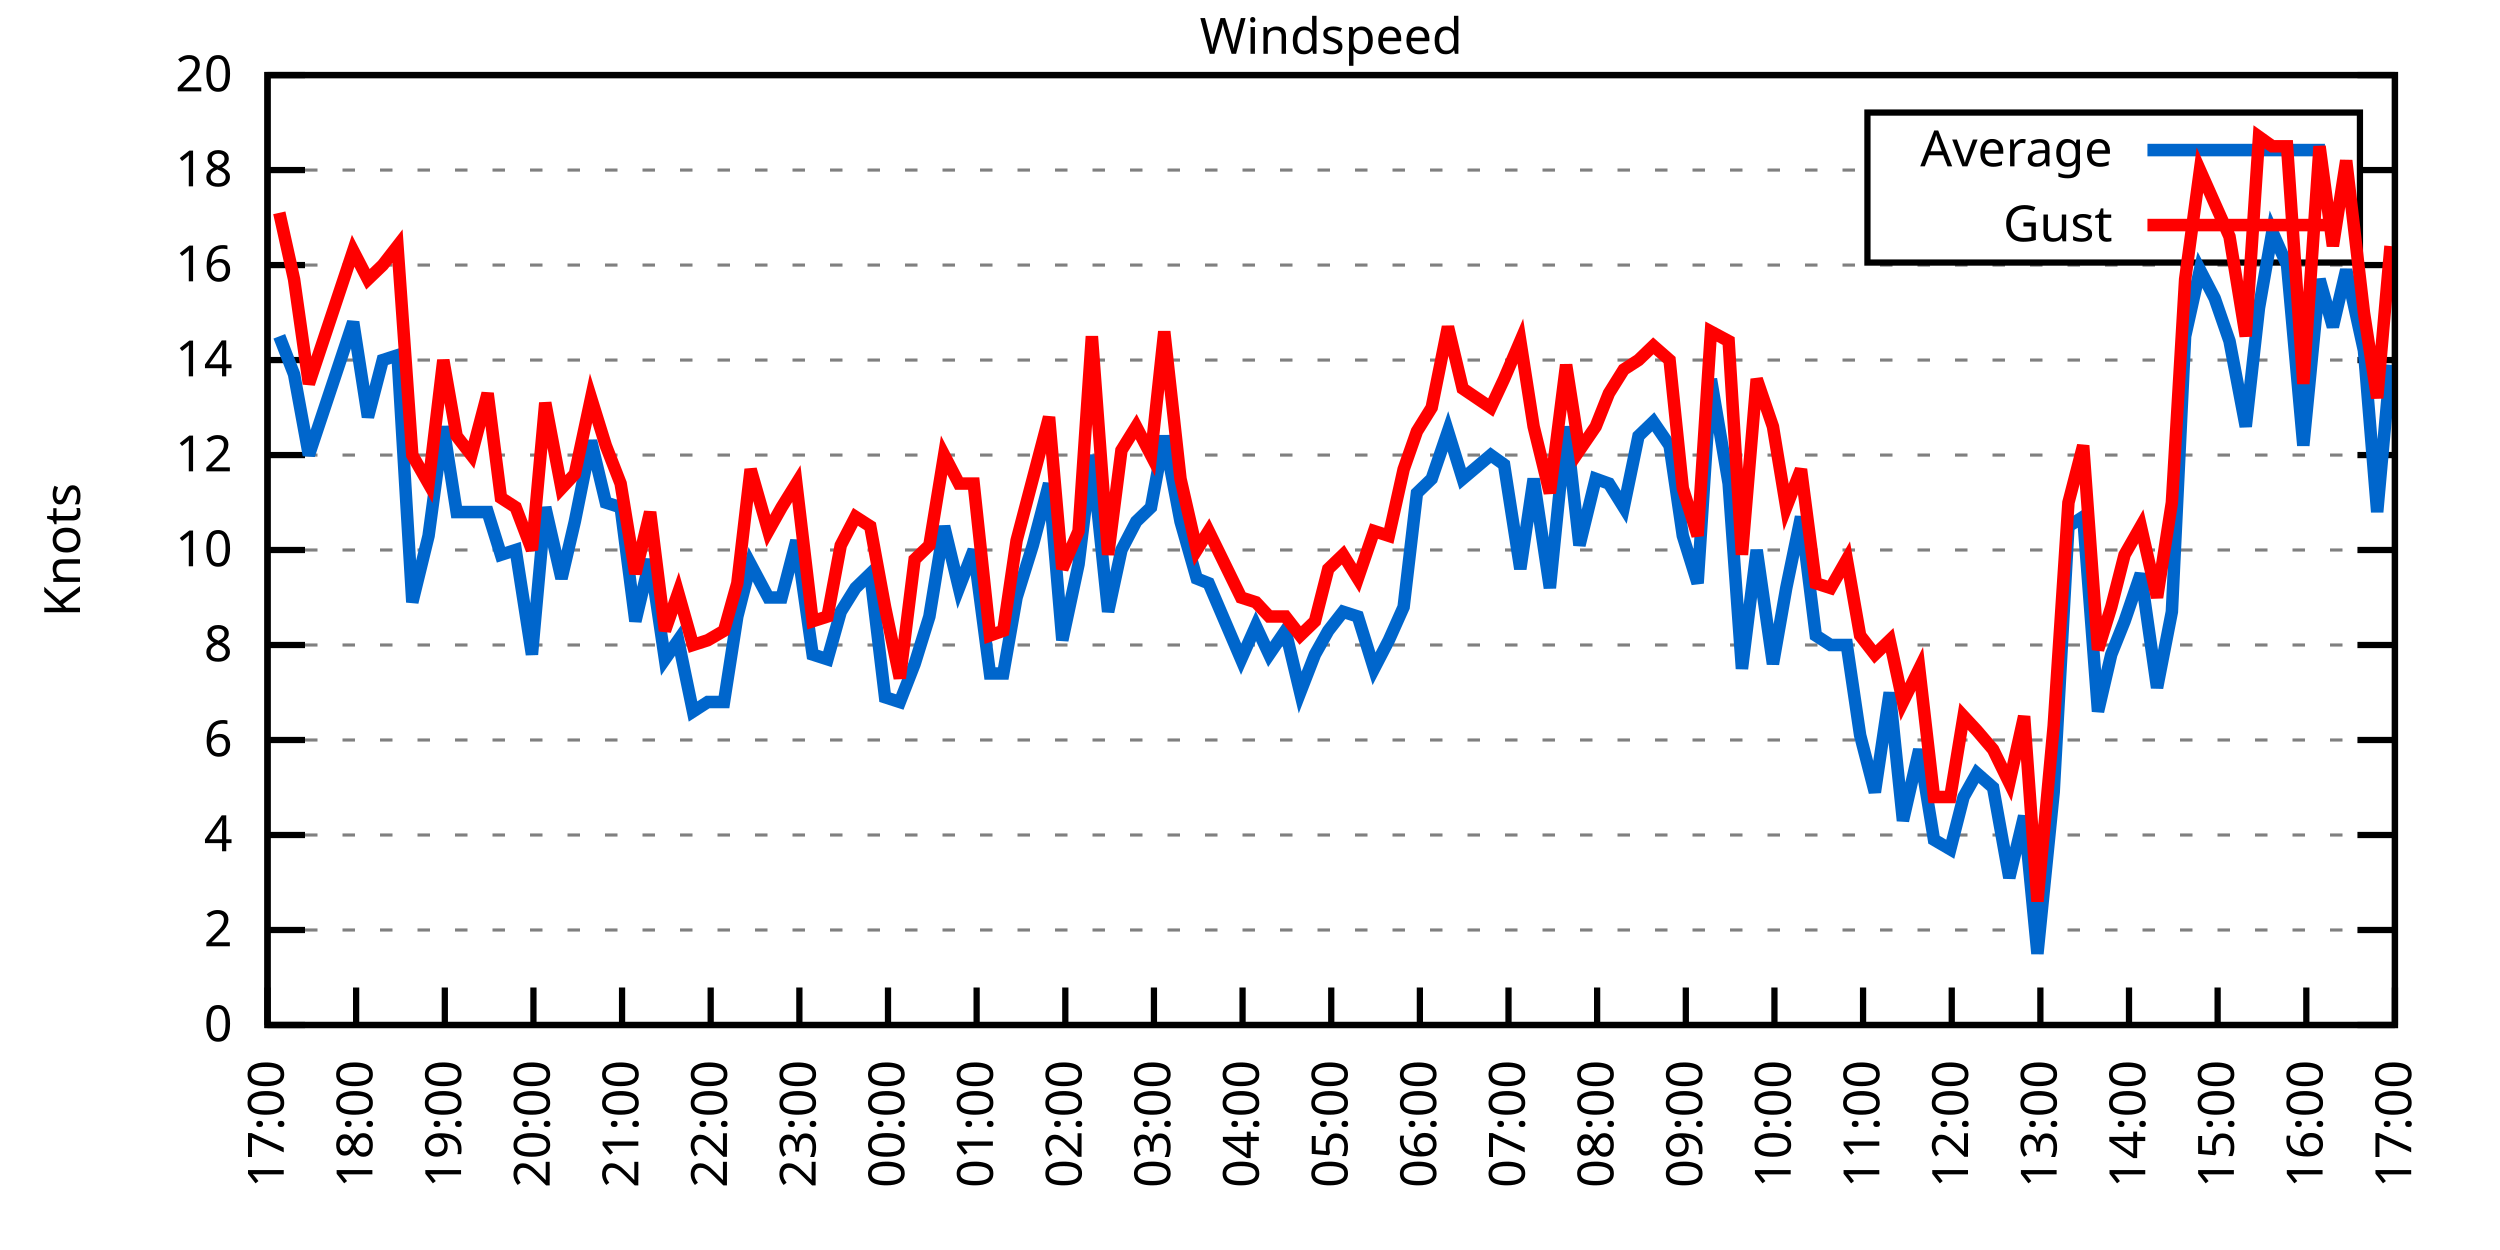
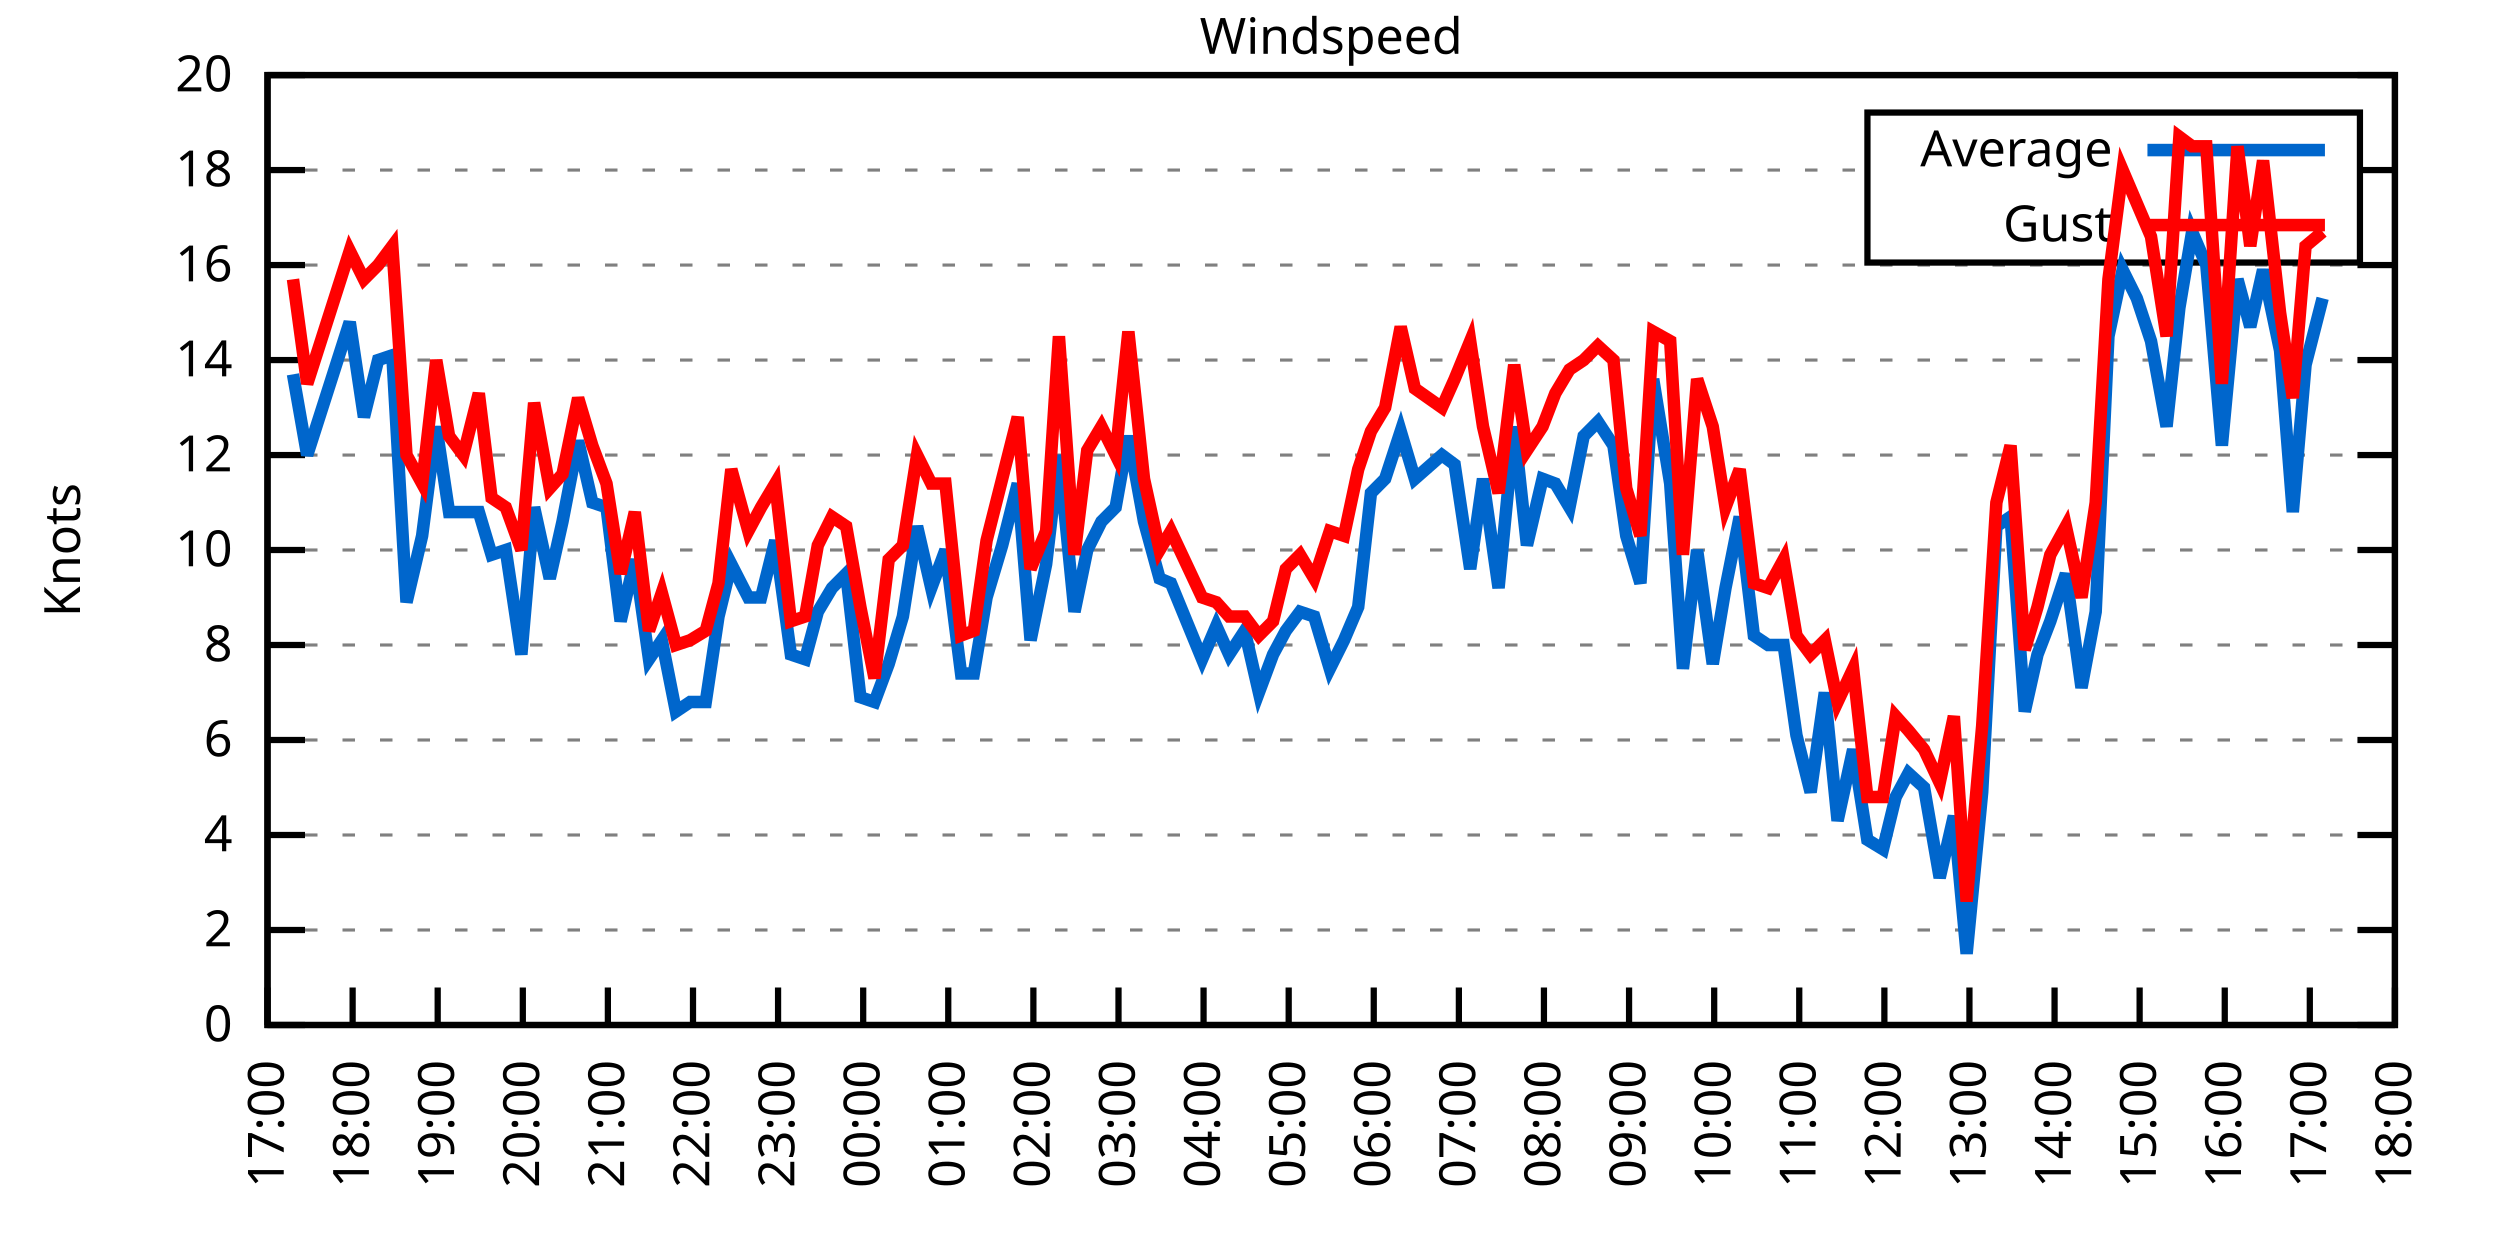
<svg xmlns="http://www.w3.org/2000/svg" xmlns:xlink="http://www.w3.org/1999/xlink" width="400" height="200" viewBox="0 0 400 200">
  <g id="gnuplot_canvas">
    <rect x="0" y="0" width="400" height="200" fill="none" />
    <defs>
      <circle id="gpDot" r="0.5" stroke-width="0.5" stroke="currentColor" />
      <path id="gpPt0" stroke-width="0.333" stroke="currentColor" d="M-1,0 h2 M0,-1 v2" />
      <path id="gpPt1" stroke-width="0.333" stroke="currentColor" d="M-1,-1 L1,1 M1,-1 L-1,1" />
      <path id="gpPt2" stroke-width="0.333" stroke="currentColor" d="M-1,0 L1,0 M0,-1 L0,1 M-1,-1 L1,1 M-1,1 L1,-1" />
      <rect id="gpPt3" stroke-width="0.333" stroke="currentColor" x="-1" y="-1" width="2" height="2" />
      <rect id="gpPt4" stroke-width="0.333" stroke="currentColor" fill="currentColor" x="-1" y="-1" width="2" height="2" />
      <circle id="gpPt5" stroke-width="0.333" stroke="currentColor" cx="0" cy="0" r="1" />
      <use xlink:href="#gpPt5" id="gpPt6" fill="currentColor" stroke="none" />
      <path id="gpPt7" stroke-width="0.333" stroke="currentColor" d="M0,-1.33 L-1.33,0.67 L1.33,0.67 z" />
      <use xlink:href="#gpPt7" id="gpPt8" fill="currentColor" stroke="none" />
      <use xlink:href="#gpPt7" id="gpPt9" stroke="currentColor" transform="rotate(180)" />
      <use xlink:href="#gpPt9" id="gpPt10" fill="currentColor" stroke="none" />
      <use xlink:href="#gpPt3" id="gpPt11" stroke="currentColor" transform="rotate(45)" />
      <use xlink:href="#gpPt11" id="gpPt12" fill="currentColor" stroke="none" />
      <path id="gpPt13" stroke-width="0.333" stroke="currentColor" d="M0,1.330 L1.265,0.411 L0.782,-1.067 L-0.782,-1.076 L-1.265,0.411 z" />
      <use xlink:href="#gpPt13" id="gpPt14" fill="currentColor" stroke="none" />
      <filter id="textbox" filterUnits="objectBoundingBox" x="0" y="0" height="1" width="1">
        <feFlood flood-color="white" flood-opacity="1" result="bgnd" />
        <feComposite in="SourceGraphic" in2="bgnd" operator="atop" />
      </filter>
      <filter id="greybox" filterUnits="objectBoundingBox" x="0" y="0" height="1" width="1">
        <feFlood flood-color="lightgrey" flood-opacity="1" result="grey" />
        <feComposite in="SourceGraphic" in2="grey" operator="atop" />
      </filter>
    </defs>
    <g fill="none" color="white" stroke="currentColor" stroke-width="1.00" stroke-linecap="butt" stroke-linejoin="miter">
</g>
    <g fill="none" color="black" stroke="currentColor" stroke-width="1.00" stroke-linecap="butt" stroke-linejoin="miter">
      <g stroke="none" shape-rendering="crispEdges">
        <polygon fill="rgb(255, 255, 255)" points="42.80,164.00 383.18,164.00 383.18,12.02 42.80,12.02 " />
      </g>
    </g>
    <g fill="none" color="black" stroke="currentColor" stroke-width="1.00" stroke-linecap="butt" stroke-linejoin="miter">
</g>
    <g fill="none" color="black" stroke="black" stroke-width="0.50" stroke-linecap="butt" stroke-linejoin="miter">
</g>
    <g fill="none" color="gray" stroke="currentColor" stroke-width="0.50" stroke-linecap="butt" stroke-linejoin="miter">
      <path stroke="gray" stroke-dasharray="2,4" class="gridline" d="M42.80,164.00 L383.19,164.00  " />
    </g>
    <g fill="none" color="gray" stroke="gray" stroke-width="1.00" stroke-linecap="butt" stroke-linejoin="miter">
</g>
    <g fill="none" color="black" stroke="currentColor" stroke-width="1.00" stroke-linecap="butt" stroke-linejoin="miter">
      <path stroke="black" d="M42.80,164.00 L48.80,164.00 M383.19,164.00 L377.19,164.00  " />
      <g transform="translate(37.20,166.60)" stroke="none" fill="black" font-family="Sans" font-size="8.00" text-anchor="end">
        <text>
          <tspan font-family="Sans"> 0</tspan>
        </text>
      </g>
    </g>
    <g fill="none" color="black" stroke="currentColor" stroke-width="1.00" stroke-linecap="butt" stroke-linejoin="miter">
</g>
    <g fill="none" color="black" stroke="black" stroke-width="0.50" stroke-linecap="butt" stroke-linejoin="miter">
</g>
    <g fill="none" color="gray" stroke="currentColor" stroke-width="0.50" stroke-linecap="butt" stroke-linejoin="miter">
      <path stroke="gray" stroke-dasharray="2,4" class="gridline" d="M42.80,148.80 L383.19,148.80  " />
    </g>
    <g fill="none" color="gray" stroke="gray" stroke-width="1.00" stroke-linecap="butt" stroke-linejoin="miter">
</g>
    <g fill="none" color="black" stroke="currentColor" stroke-width="1.00" stroke-linecap="butt" stroke-linejoin="miter">
      <path stroke="black" d="M42.80,148.80 L48.80,148.80 M383.19,148.80 L377.19,148.80  " />
      <g transform="translate(37.20,151.40)" stroke="none" fill="black" font-family="Sans" font-size="8.00" text-anchor="end">
        <text>
          <tspan font-family="Sans"> 2</tspan>
        </text>
      </g>
    </g>
    <g fill="none" color="black" stroke="currentColor" stroke-width="1.00" stroke-linecap="butt" stroke-linejoin="miter">
</g>
    <g fill="none" color="black" stroke="black" stroke-width="0.50" stroke-linecap="butt" stroke-linejoin="miter">
</g>
    <g fill="none" color="gray" stroke="currentColor" stroke-width="0.50" stroke-linecap="butt" stroke-linejoin="miter">
      <path stroke="gray" stroke-dasharray="2,4" class="gridline" d="M42.80,133.60 L383.19,133.60  " />
    </g>
    <g fill="none" color="gray" stroke="gray" stroke-width="1.00" stroke-linecap="butt" stroke-linejoin="miter">
</g>
    <g fill="none" color="black" stroke="currentColor" stroke-width="1.00" stroke-linecap="butt" stroke-linejoin="miter">
      <path stroke="black" d="M42.80,133.60 L48.80,133.60 M383.19,133.60 L377.19,133.60  " />
      <g transform="translate(37.20,136.20)" stroke="none" fill="black" font-family="Sans" font-size="8.00" text-anchor="end">
        <text>
          <tspan font-family="Sans"> 4</tspan>
        </text>
      </g>
    </g>
    <g fill="none" color="black" stroke="currentColor" stroke-width="1.00" stroke-linecap="butt" stroke-linejoin="miter">
</g>
    <g fill="none" color="black" stroke="black" stroke-width="0.50" stroke-linecap="butt" stroke-linejoin="miter">
</g>
    <g fill="none" color="gray" stroke="currentColor" stroke-width="0.50" stroke-linecap="butt" stroke-linejoin="miter">
      <path stroke="gray" stroke-dasharray="2,4" class="gridline" d="M42.80,118.40 L383.19,118.40  " />
    </g>
    <g fill="none" color="gray" stroke="gray" stroke-width="1.00" stroke-linecap="butt" stroke-linejoin="miter">
</g>
    <g fill="none" color="black" stroke="currentColor" stroke-width="1.00" stroke-linecap="butt" stroke-linejoin="miter">
      <path stroke="black" d="M42.80,118.40 L48.80,118.40 M383.19,118.40 L377.19,118.40  " />
      <g transform="translate(37.20,121.00)" stroke="none" fill="black" font-family="Sans" font-size="8.00" text-anchor="end">
        <text>
          <tspan font-family="Sans"> 6</tspan>
        </text>
      </g>
    </g>
    <g fill="none" color="black" stroke="currentColor" stroke-width="1.00" stroke-linecap="butt" stroke-linejoin="miter">
</g>
    <g fill="none" color="black" stroke="black" stroke-width="0.50" stroke-linecap="butt" stroke-linejoin="miter">
</g>
    <g fill="none" color="gray" stroke="currentColor" stroke-width="0.50" stroke-linecap="butt" stroke-linejoin="miter">
      <path stroke="gray" stroke-dasharray="2,4" class="gridline" d="M42.80,103.20 L383.19,103.20  " />
    </g>
    <g fill="none" color="gray" stroke="gray" stroke-width="1.00" stroke-linecap="butt" stroke-linejoin="miter">
</g>
    <g fill="none" color="black" stroke="currentColor" stroke-width="1.00" stroke-linecap="butt" stroke-linejoin="miter">
      <path stroke="black" d="M42.80,103.20 L48.80,103.20 M383.19,103.20 L377.19,103.20  " />
      <g transform="translate(37.20,105.80)" stroke="none" fill="black" font-family="Sans" font-size="8.00" text-anchor="end">
        <text>
          <tspan font-family="Sans"> 8</tspan>
        </text>
      </g>
    </g>
    <g fill="none" color="black" stroke="currentColor" stroke-width="1.00" stroke-linecap="butt" stroke-linejoin="miter">
</g>
    <g fill="none" color="black" stroke="black" stroke-width="0.50" stroke-linecap="butt" stroke-linejoin="miter">
</g>
    <g fill="none" color="gray" stroke="currentColor" stroke-width="0.50" stroke-linecap="butt" stroke-linejoin="miter">
      <path stroke="gray" stroke-dasharray="2,4" class="gridline" d="M42.80,88.00 L383.19,88.00  " />
    </g>
    <g fill="none" color="gray" stroke="gray" stroke-width="1.00" stroke-linecap="butt" stroke-linejoin="miter">
</g>
    <g fill="none" color="black" stroke="currentColor" stroke-width="1.00" stroke-linecap="butt" stroke-linejoin="miter">
      <path stroke="black" d="M42.80,88.00 L48.80,88.00 M383.19,88.00 L377.19,88.00  " />
      <g transform="translate(37.20,90.60)" stroke="none" fill="black" font-family="Sans" font-size="8.00" text-anchor="end">
        <text>
          <tspan font-family="Sans"> 10</tspan>
        </text>
      </g>
    </g>
    <g fill="none" color="black" stroke="currentColor" stroke-width="1.00" stroke-linecap="butt" stroke-linejoin="miter">
</g>
    <g fill="none" color="black" stroke="black" stroke-width="0.50" stroke-linecap="butt" stroke-linejoin="miter">
</g>
    <g fill="none" color="gray" stroke="currentColor" stroke-width="0.50" stroke-linecap="butt" stroke-linejoin="miter">
      <path stroke="gray" stroke-dasharray="2,4" class="gridline" d="M42.80,72.81 L383.19,72.81  " />
    </g>
    <g fill="none" color="gray" stroke="gray" stroke-width="1.00" stroke-linecap="butt" stroke-linejoin="miter">
</g>
    <g fill="none" color="black" stroke="currentColor" stroke-width="1.00" stroke-linecap="butt" stroke-linejoin="miter">
      <path stroke="black" d="M42.80,72.81 L48.80,72.81 M383.19,72.81 L377.19,72.81  " />
      <g transform="translate(37.20,75.41)" stroke="none" fill="black" font-family="Sans" font-size="8.00" text-anchor="end">
        <text>
          <tspan font-family="Sans"> 12</tspan>
        </text>
      </g>
    </g>
    <g fill="none" color="black" stroke="currentColor" stroke-width="1.00" stroke-linecap="butt" stroke-linejoin="miter">
</g>
    <g fill="none" color="black" stroke="black" stroke-width="0.50" stroke-linecap="butt" stroke-linejoin="miter">
</g>
    <g fill="none" color="gray" stroke="currentColor" stroke-width="0.50" stroke-linecap="butt" stroke-linejoin="miter">
      <path stroke="gray" stroke-dasharray="2,4" class="gridline" d="M42.80,57.61 L383.19,57.61  " />
    </g>
    <g fill="none" color="gray" stroke="gray" stroke-width="1.00" stroke-linecap="butt" stroke-linejoin="miter">
</g>
    <g fill="none" color="black" stroke="currentColor" stroke-width="1.00" stroke-linecap="butt" stroke-linejoin="miter">
      <path stroke="black" d="M42.80,57.61 L48.80,57.61 M383.19,57.61 L377.19,57.61  " />
      <g transform="translate(37.20,60.21)" stroke="none" fill="black" font-family="Sans" font-size="8.00" text-anchor="end">
        <text>
          <tspan font-family="Sans"> 14</tspan>
        </text>
      </g>
    </g>
    <g fill="none" color="black" stroke="currentColor" stroke-width="1.00" stroke-linecap="butt" stroke-linejoin="miter">
</g>
    <g fill="none" color="black" stroke="black" stroke-width="0.50" stroke-linecap="butt" stroke-linejoin="miter">
</g>
    <g fill="none" color="gray" stroke="currentColor" stroke-width="0.50" stroke-linecap="butt" stroke-linejoin="miter">
      <path stroke="gray" stroke-dasharray="2,4" class="gridline" d="M42.80,42.41 L383.19,42.41  " />
    </g>
    <g fill="none" color="gray" stroke="gray" stroke-width="1.00" stroke-linecap="butt" stroke-linejoin="miter">
</g>
    <g fill="none" color="black" stroke="currentColor" stroke-width="1.00" stroke-linecap="butt" stroke-linejoin="miter">
      <path stroke="black" d="M42.80,42.41 L48.80,42.41 M383.19,42.41 L377.19,42.41  " />
      <g transform="translate(37.20,45.01)" stroke="none" fill="black" font-family="Sans" font-size="8.00" text-anchor="end">
        <text>
          <tspan font-family="Sans"> 16</tspan>
        </text>
      </g>
    </g>
    <g fill="none" color="black" stroke="currentColor" stroke-width="1.00" stroke-linecap="butt" stroke-linejoin="miter">
</g>
    <g fill="none" color="black" stroke="black" stroke-width="0.50" stroke-linecap="butt" stroke-linejoin="miter">
</g>
    <g fill="none" color="gray" stroke="currentColor" stroke-width="0.50" stroke-linecap="butt" stroke-linejoin="miter">
      <path stroke="gray" stroke-dasharray="2,4" class="gridline" d="M42.80,27.21 L298.79,27.21 M377.59,27.21 L383.19,27.21  " />
    </g>
    <g fill="none" color="gray" stroke="gray" stroke-width="1.00" stroke-linecap="butt" stroke-linejoin="miter">
</g>
    <g fill="none" color="black" stroke="currentColor" stroke-width="1.00" stroke-linecap="butt" stroke-linejoin="miter">
      <path stroke="black" d="M42.80,27.21 L48.80,27.21 M383.19,27.21 L377.19,27.21  " />
      <g transform="translate(37.20,29.81)" stroke="none" fill="black" font-family="Sans" font-size="8.00" text-anchor="end">
        <text>
          <tspan font-family="Sans"> 18</tspan>
        </text>
      </g>
    </g>
    <g fill="none" color="black" stroke="currentColor" stroke-width="1.00" stroke-linecap="butt" stroke-linejoin="miter">
</g>
    <g fill="none" color="black" stroke="black" stroke-width="0.50" stroke-linecap="butt" stroke-linejoin="miter">
</g>
    <g fill="none" color="gray" stroke="currentColor" stroke-width="0.50" stroke-linecap="butt" stroke-linejoin="miter">
      <path stroke="gray" stroke-dasharray="2,4" class="gridline" d="M42.80,12.01 L383.19,12.01  " />
    </g>
    <g fill="none" color="gray" stroke="gray" stroke-width="1.00" stroke-linecap="butt" stroke-linejoin="miter">
</g>
    <g fill="none" color="black" stroke="currentColor" stroke-width="1.00" stroke-linecap="butt" stroke-linejoin="miter">
      <path stroke="black" d="M42.80,12.01 L48.80,12.01 M383.19,12.01 L377.19,12.01  " />
      <g transform="translate(37.20,14.61)" stroke="none" fill="black" font-family="Sans" font-size="8.00" text-anchor="end">
        <text>
          <tspan font-family="Sans"> 20</tspan>
        </text>
      </g>
    </g>
    <g fill="none" color="black" stroke="currentColor" stroke-width="1.00" stroke-linecap="butt" stroke-linejoin="miter">
      <path stroke="black" d="M42.80,164.00 L42.80,158.00  " />
      <g transform="translate(45.40,169.60) rotate(270.00)" stroke="none" fill="black" font-family="Sans" font-size="8.00" text-anchor="end">
        <text>
          <tspan font-family="Sans">17:00</tspan>
        </text>
      </g>
    </g>
    <g fill="none" color="black" stroke="currentColor" stroke-width="1.00" stroke-linecap="butt" stroke-linejoin="miter">
-       <path stroke="black" d="M56.98,164.00 L56.98,158.00  " />
-       <g transform="translate(59.58,169.60) rotate(270.00)" stroke="none" fill="black" font-family="Sans" font-size="8.00" text-anchor="end">
+       <path stroke="black" d="M56.42,164.00 L56.42,158.00  " />
+       <g transform="translate(59.02,169.60) rotate(270.00)" stroke="none" fill="black" font-family="Sans" font-size="8.00" text-anchor="end">
        <text>
          <tspan font-family="Sans">18:00</tspan>
        </text>
      </g>
    </g>
    <g fill="none" color="black" stroke="currentColor" stroke-width="1.00" stroke-linecap="butt" stroke-linejoin="miter">
-       <path stroke="black" d="M71.17,164.00 L71.17,158.00  " />
-       <g transform="translate(73.77,169.60) rotate(270.00)" stroke="none" fill="black" font-family="Sans" font-size="8.00" text-anchor="end">
+       <path stroke="black" d="M70.03,164.00 L70.03,158.00  " />
+       <g transform="translate(72.63,169.60) rotate(270.00)" stroke="none" fill="black" font-family="Sans" font-size="8.00" text-anchor="end">
        <text>
          <tspan font-family="Sans">19:00</tspan>
        </text>
      </g>
    </g>
    <g fill="none" color="black" stroke="currentColor" stroke-width="1.00" stroke-linecap="butt" stroke-linejoin="miter">
-       <path stroke="black" d="M85.35,164.00 L85.35,158.00  " />
-       <g transform="translate(87.95,169.60) rotate(270.00)" stroke="none" fill="black" font-family="Sans" font-size="8.00" text-anchor="end">
+       <path stroke="black" d="M83.65,164.00 L83.65,158.00  " />
+       <g transform="translate(86.25,169.60) rotate(270.00)" stroke="none" fill="black" font-family="Sans" font-size="8.00" text-anchor="end">
        <text>
          <tspan font-family="Sans">20:00</tspan>
        </text>
      </g>
    </g>
    <g fill="none" color="black" stroke="currentColor" stroke-width="1.00" stroke-linecap="butt" stroke-linejoin="miter">
-       <path stroke="black" d="M99.53,164.00 L99.53,158.00  " />
-       <g transform="translate(102.13,169.60) rotate(270.00)" stroke="none" fill="black" font-family="Sans" font-size="8.00" text-anchor="end">
+       <path stroke="black" d="M97.26,164.00 L97.26,158.00  " />
+       <g transform="translate(99.86,169.60) rotate(270.00)" stroke="none" fill="black" font-family="Sans" font-size="8.00" text-anchor="end">
        <text>
          <tspan font-family="Sans">21:00</tspan>
        </text>
      </g>
    </g>
    <g fill="none" color="black" stroke="currentColor" stroke-width="1.00" stroke-linecap="butt" stroke-linejoin="miter">
-       <path stroke="black" d="M113.71,164.00 L113.71,158.00  " />
-       <g transform="translate(116.31,169.60) rotate(270.00)" stroke="none" fill="black" font-family="Sans" font-size="8.00" text-anchor="end">
+       <path stroke="black" d="M110.88,164.00 L110.88,158.00  " />
+       <g transform="translate(113.48,169.60) rotate(270.00)" stroke="none" fill="black" font-family="Sans" font-size="8.00" text-anchor="end">
        <text>
          <tspan font-family="Sans">22:00</tspan>
        </text>
      </g>
    </g>
    <g fill="none" color="black" stroke="currentColor" stroke-width="1.00" stroke-linecap="butt" stroke-linejoin="miter">
-       <path stroke="black" d="M127.90,164.00 L127.90,158.00  " />
-       <g transform="translate(130.50,169.60) rotate(270.00)" stroke="none" fill="black" font-family="Sans" font-size="8.00" text-anchor="end">
+       <path stroke="black" d="M124.49,164.00 L124.49,158.00  " />
+       <g transform="translate(127.09,169.60) rotate(270.00)" stroke="none" fill="black" font-family="Sans" font-size="8.00" text-anchor="end">
        <text>
          <tspan font-family="Sans">23:00</tspan>
        </text>
      </g>
    </g>
    <g fill="none" color="black" stroke="currentColor" stroke-width="1.00" stroke-linecap="butt" stroke-linejoin="miter">
-       <path stroke="black" d="M142.08,164.00 L142.08,158.00  " />
-       <g transform="translate(144.68,169.60) rotate(270.00)" stroke="none" fill="black" font-family="Sans" font-size="8.00" text-anchor="end">
+       <path stroke="black" d="M138.11,164.00 L138.11,158.00  " />
+       <g transform="translate(140.71,169.60) rotate(270.00)" stroke="none" fill="black" font-family="Sans" font-size="8.00" text-anchor="end">
        <text>
          <tspan font-family="Sans">00:00</tspan>
        </text>
      </g>
    </g>
    <g fill="none" color="black" stroke="currentColor" stroke-width="1.00" stroke-linecap="butt" stroke-linejoin="miter">
-       <path stroke="black" d="M156.26,164.00 L156.26,158.00  " />
-       <g transform="translate(158.86,169.60) rotate(270.00)" stroke="none" fill="black" font-family="Sans" font-size="8.00" text-anchor="end">
+       <path stroke="black" d="M151.72,164.00 L151.72,158.00  " />
+       <g transform="translate(154.32,169.60) rotate(270.00)" stroke="none" fill="black" font-family="Sans" font-size="8.00" text-anchor="end">
        <text>
          <tspan font-family="Sans">01:00</tspan>
        </text>
      </g>
    </g>
    <g fill="none" color="black" stroke="currentColor" stroke-width="1.00" stroke-linecap="butt" stroke-linejoin="miter">
-       <path stroke="black" d="M170.45,164.00 L170.45,158.00  " />
-       <g transform="translate(173.05,169.60) rotate(270.00)" stroke="none" fill="black" font-family="Sans" font-size="8.00" text-anchor="end">
+       <path stroke="black" d="M165.34,164.00 L165.34,158.00  " />
+       <g transform="translate(167.94,169.60) rotate(270.00)" stroke="none" fill="black" font-family="Sans" font-size="8.00" text-anchor="end">
        <text>
          <tspan font-family="Sans">02:00</tspan>
        </text>
      </g>
    </g>
    <g fill="none" color="black" stroke="currentColor" stroke-width="1.00" stroke-linecap="butt" stroke-linejoin="miter">
-       <path stroke="black" d="M184.63,164.00 L184.63,158.00  " />
-       <g transform="translate(187.23,169.60) rotate(270.00)" stroke="none" fill="black" font-family="Sans" font-size="8.00" text-anchor="end">
+       <path stroke="black" d="M178.96,164.00 L178.96,158.00  " />
+       <g transform="translate(181.56,169.60) rotate(270.00)" stroke="none" fill="black" font-family="Sans" font-size="8.00" text-anchor="end">
        <text>
          <tspan font-family="Sans">03:00</tspan>
        </text>
      </g>
    </g>
    <g fill="none" color="black" stroke="currentColor" stroke-width="1.00" stroke-linecap="butt" stroke-linejoin="miter">
-       <path stroke="black" d="M198.81,164.00 L198.81,158.00  " />
-       <g transform="translate(201.41,169.60) rotate(270.00)" stroke="none" fill="black" font-family="Sans" font-size="8.00" text-anchor="end">
+       <path stroke="black" d="M192.57,164.00 L192.57,158.00  " />
+       <g transform="translate(195.17,169.60) rotate(270.00)" stroke="none" fill="black" font-family="Sans" font-size="8.00" text-anchor="end">
        <text>
          <tspan font-family="Sans">04:00</tspan>
        </text>
      </g>
    </g>
    <g fill="none" color="black" stroke="currentColor" stroke-width="1.00" stroke-linecap="butt" stroke-linejoin="miter">
-       <path stroke="black" d="M213.00,164.00 L213.00,158.00  " />
-       <g transform="translate(215.60,169.60) rotate(270.00)" stroke="none" fill="black" font-family="Sans" font-size="8.00" text-anchor="end">
+       <path stroke="black" d="M206.19,164.00 L206.19,158.00  " />
+       <g transform="translate(208.79,169.60) rotate(270.00)" stroke="none" fill="black" font-family="Sans" font-size="8.00" text-anchor="end">
        <text>
          <tspan font-family="Sans">05:00</tspan>
        </text>
      </g>
    </g>
    <g fill="none" color="black" stroke="currentColor" stroke-width="1.00" stroke-linecap="butt" stroke-linejoin="miter">
-       <path stroke="black" d="M227.18,164.00 L227.18,158.00  " />
-       <g transform="translate(229.78,169.60) rotate(270.00)" stroke="none" fill="black" font-family="Sans" font-size="8.00" text-anchor="end">
+       <path stroke="black" d="M219.80,164.00 L219.80,158.00  " />
+       <g transform="translate(222.40,169.60) rotate(270.00)" stroke="none" fill="black" font-family="Sans" font-size="8.00" text-anchor="end">
        <text>
          <tspan font-family="Sans">06:00</tspan>
        </text>
      </g>
    </g>
    <g fill="none" color="black" stroke="currentColor" stroke-width="1.00" stroke-linecap="butt" stroke-linejoin="miter">
-       <path stroke="black" d="M241.36,164.00 L241.36,158.00  " />
-       <g transform="translate(243.96,169.60) rotate(270.00)" stroke="none" fill="black" font-family="Sans" font-size="8.00" text-anchor="end">
+       <path stroke="black" d="M233.42,164.00 L233.42,158.00  " />
+       <g transform="translate(236.02,169.60) rotate(270.00)" stroke="none" fill="black" font-family="Sans" font-size="8.00" text-anchor="end">
        <text>
          <tspan font-family="Sans">07:00</tspan>
        </text>
      </g>
    </g>
    <g fill="none" color="black" stroke="currentColor" stroke-width="1.00" stroke-linecap="butt" stroke-linejoin="miter">
-       <path stroke="black" d="M255.54,164.00 L255.54,158.00  " />
-       <g transform="translate(258.14,169.60) rotate(270.00)" stroke="none" fill="black" font-family="Sans" font-size="8.00" text-anchor="end">
+       <path stroke="black" d="M247.03,164.00 L247.03,158.00  " />
+       <g transform="translate(249.63,169.60) rotate(270.00)" stroke="none" fill="black" font-family="Sans" font-size="8.00" text-anchor="end">
        <text>
          <tspan font-family="Sans">08:00</tspan>
        </text>
      </g>
    </g>
    <g fill="none" color="black" stroke="currentColor" stroke-width="1.00" stroke-linecap="butt" stroke-linejoin="miter">
-       <path stroke="black" d="M269.73,164.00 L269.73,158.00  " />
-       <g transform="translate(272.33,169.60) rotate(270.00)" stroke="none" fill="black" font-family="Sans" font-size="8.00" text-anchor="end">
+       <path stroke="black" d="M260.65,164.00 L260.65,158.00  " />
+       <g transform="translate(263.25,169.60) rotate(270.00)" stroke="none" fill="black" font-family="Sans" font-size="8.00" text-anchor="end">
        <text>
          <tspan font-family="Sans">09:00</tspan>
        </text>
      </g>
    </g>
    <g fill="none" color="black" stroke="currentColor" stroke-width="1.00" stroke-linecap="butt" stroke-linejoin="miter">
-       <path stroke="black" d="M283.91,164.00 L283.91,158.00  " />
-       <g transform="translate(286.51,169.60) rotate(270.00)" stroke="none" fill="black" font-family="Sans" font-size="8.00" text-anchor="end">
+       <path stroke="black" d="M274.27,164.00 L274.27,158.00  " />
+       <g transform="translate(276.87,169.60) rotate(270.00)" stroke="none" fill="black" font-family="Sans" font-size="8.00" text-anchor="end">
        <text>
          <tspan font-family="Sans">10:00</tspan>
        </text>
      </g>
    </g>
    <g fill="none" color="black" stroke="currentColor" stroke-width="1.00" stroke-linecap="butt" stroke-linejoin="miter">
-       <path stroke="black" d="M298.09,164.00 L298.09,158.00  " />
-       <g transform="translate(300.69,169.60) rotate(270.00)" stroke="none" fill="black" font-family="Sans" font-size="8.00" text-anchor="end">
+       <path stroke="black" d="M287.88,164.00 L287.88,158.00  " />
+       <g transform="translate(290.48,169.60) rotate(270.00)" stroke="none" fill="black" font-family="Sans" font-size="8.00" text-anchor="end">
        <text>
          <tspan font-family="Sans">11:00</tspan>
        </text>
      </g>
    </g>
    <g fill="none" color="black" stroke="currentColor" stroke-width="1.00" stroke-linecap="butt" stroke-linejoin="miter">
-       <path stroke="black" d="M312.28,164.00 L312.28,158.00  " />
-       <g transform="translate(314.88,169.60) rotate(270.00)" stroke="none" fill="black" font-family="Sans" font-size="8.00" text-anchor="end">
+       <path stroke="black" d="M301.50,164.00 L301.50,158.00  " />
+       <g transform="translate(304.10,169.60) rotate(270.00)" stroke="none" fill="black" font-family="Sans" font-size="8.00" text-anchor="end">
        <text>
          <tspan font-family="Sans">12:00</tspan>
        </text>
      </g>
    </g>
    <g fill="none" color="black" stroke="currentColor" stroke-width="1.00" stroke-linecap="butt" stroke-linejoin="miter">
-       <path stroke="black" d="M326.46,164.00 L326.46,158.00  " />
-       <g transform="translate(329.06,169.60) rotate(270.00)" stroke="none" fill="black" font-family="Sans" font-size="8.00" text-anchor="end">
+       <path stroke="black" d="M315.11,164.00 L315.11,158.00  " />
+       <g transform="translate(317.71,169.60) rotate(270.00)" stroke="none" fill="black" font-family="Sans" font-size="8.00" text-anchor="end">
        <text>
          <tspan font-family="Sans">13:00</tspan>
        </text>
      </g>
    </g>
    <g fill="none" color="black" stroke="currentColor" stroke-width="1.00" stroke-linecap="butt" stroke-linejoin="miter">
-       <path stroke="black" d="M340.64,164.00 L340.64,158.00  " />
-       <g transform="translate(343.24,169.60) rotate(270.00)" stroke="none" fill="black" font-family="Sans" font-size="8.00" text-anchor="end">
+       <path stroke="black" d="M328.73,164.00 L328.73,158.00  " />
+       <g transform="translate(331.33,169.60) rotate(270.00)" stroke="none" fill="black" font-family="Sans" font-size="8.00" text-anchor="end">
        <text>
          <tspan font-family="Sans">14:00</tspan>
        </text>
      </g>
    </g>
    <g fill="none" color="black" stroke="currentColor" stroke-width="1.00" stroke-linecap="butt" stroke-linejoin="miter">
-       <path stroke="black" d="M354.82,164.00 L354.82,158.00  " />
-       <g transform="translate(357.42,169.60) rotate(270.00)" stroke="none" fill="black" font-family="Sans" font-size="8.00" text-anchor="end">
+       <path stroke="black" d="M342.34,164.00 L342.34,158.00  " />
+       <g transform="translate(344.94,169.60) rotate(270.00)" stroke="none" fill="black" font-family="Sans" font-size="8.00" text-anchor="end">
        <text>
          <tspan font-family="Sans">15:00</tspan>
        </text>
      </g>
    </g>
    <g fill="none" color="black" stroke="currentColor" stroke-width="1.00" stroke-linecap="butt" stroke-linejoin="miter">
-       <path stroke="black" d="M369.01,164.00 L369.01,158.00  " />
-       <g transform="translate(371.61,169.60) rotate(270.00)" stroke="none" fill="black" font-family="Sans" font-size="8.00" text-anchor="end">
+       <path stroke="black" d="M355.96,164.00 L355.96,158.00  " />
+       <g transform="translate(358.56,169.60) rotate(270.00)" stroke="none" fill="black" font-family="Sans" font-size="8.00" text-anchor="end">
        <text>
          <tspan font-family="Sans">16:00</tspan>
+         </text>
+       </g>
+     </g>
+     <g fill="none" color="black" stroke="currentColor" stroke-width="1.00" stroke-linecap="butt" stroke-linejoin="miter">
+       <path stroke="black" d="M369.57,164.00 L369.57,158.00  " />
+       <g transform="translate(372.17,169.60) rotate(270.00)" stroke="none" fill="black" font-family="Sans" font-size="8.00" text-anchor="end">
+         <text>
+           <tspan font-family="Sans">17:00</tspan>
        </text>
      </g>
    </g>
    <g fill="none" color="black" stroke="currentColor" stroke-width="1.00" stroke-linecap="butt" stroke-linejoin="miter">
      <path stroke="black" d="M383.19,164.00 L383.19,158.00  " />
      <g transform="translate(385.79,169.60) rotate(270.00)" stroke="none" fill="black" font-family="Sans" font-size="8.00" text-anchor="end">
        <text>
-           <tspan font-family="Sans">17:00</tspan>
+           <tspan font-family="Sans">18:00</tspan>
        </text>
      </g>
    </g>
    <g fill="none" color="black" stroke="currentColor" stroke-width="1.00" stroke-linecap="butt" stroke-linejoin="miter">
</g>
    <g fill="none" color="black" stroke="currentColor" stroke-width="1.00" stroke-linecap="butt" stroke-linejoin="miter">
      <path stroke="black" d="M42.80,12.01 L42.80,164.00 L383.19,164.00 L383.19,12.01 L42.80,12.01 Z  " />
    </g>
    <g fill="none" color="black" stroke="currentColor" stroke-width="1.00" stroke-linecap="butt" stroke-linejoin="miter">
</g>
    <g fill="none" color="black" stroke="currentColor" stroke-width="1.00" stroke-linecap="butt" stroke-linejoin="miter">
      <path stroke="black" d="M298.79,42.01 L298.79,18.01 L377.59,18.01 L377.59,42.01 L298.79,42.01 Z  " />
    </g>
    <g id="Windspeed_plot_1">
      <g fill="none" color="white" stroke="black" stroke-width="2.00" stroke-linecap="butt" stroke-linejoin="miter">
</g>
      <g fill="none" color="black" stroke="currentColor" stroke-width="2.00" stroke-linecap="butt" stroke-linejoin="miter">
        <g transform="translate(337.99,26.61)" stroke="none" fill="black" font-family="Sans" font-size="8.00" text-anchor="end">
          <text>
            <tspan font-family="Sans">Average</tspan>
          </text>
        </g>
      </g>
      <g fill="none" color="black" stroke="currentColor" stroke-width="2.00" stroke-linecap="butt" stroke-linejoin="miter">
-         <path stroke="rgb(  0, 102, 204)" d="M343.59,24.01 L371.99,24.01 M44.69,53.81 L47.05,59.89 L49.42,72.81 L56.51,51.53 L58.87,66.73 L61.24,57.61   L63.60,56.85 L65.97,96.36 L68.57,85.73 L70.93,68.25 L73.06,81.93 L75.42,81.93 L78.02,81.93 L80.15,88.76   L82.51,88.00 L85.11,104.72 L87.24,81.17 L89.84,92.56 L91.97,83.45 L94.57,70.53 L96.93,80.41 L99.30,81.17   L101.66,99.40 L104.02,89.52 L106.39,105.48 L108.51,102.44 L110.88,113.84 L113.24,112.32 L115.84,112.32 L117.97,98.64   L120.10,90.28 L122.93,95.60 L125.06,95.60 L127.42,86.49 L130.02,104.72 L132.39,105.48 L134.52,97.88 L136.88,94.08   L139.24,91.80 L141.61,111.56 L143.97,112.32 L146.34,106.24 L148.70,98.64 L151.06,84.21 L153.43,94.08 L155.79,88.00   L158.39,107.76 L160.52,107.76 L162.65,95.60 L165.25,87.25 L167.85,77.37 L169.97,102.44 L172.57,90.28 L174.70,72.81   L177.30,97.88 L179.43,88.00 L181.79,83.45 L184.16,81.17 L186.28,69.77 L188.88,83.45 L191.48,92.56 L193.38,93.32   L198.58,105.48 L200.94,100.16 L203.07,104.72 L205.67,100.92 L208.03,110.80 L210.39,104.72 L212.52,100.92 L214.89,97.88   L217.25,98.64 L219.85,107.00 L222.21,102.44 L224.58,97.12 L226.71,78.89 L229.07,76.61 L231.67,69.01 L234.03,76.61   L238.52,72.81 L240.65,74.33 L243.25,91.04 L245.38,76.61 L247.98,94.08 L250.58,68.25 L252.71,87.25 L255.31,76.61   L257.43,77.37 L259.80,81.17 L262.16,69.77 L264.53,67.49 L267.13,71.29 L269.25,85.73 L271.62,93.32 L273.75,60.65   L276.58,77.37 L278.71,107.00 L281.07,88.00 L283.67,106.24 L285.80,94.08 L288.16,82.69 L290.53,101.68 L292.89,103.20   L295.49,103.20 L297.62,117.64 L299.98,126.76 L302.35,110.80 L304.47,131.32 L307.08,119.92 L309.44,134.36 L312.04,135.88   L314.17,127.52 L316.29,123.72 L318.89,126.00 L321.49,140.44 L323.86,130.56 L325.99,152.60 L328.59,126.76 L330.95,84.21   L333.31,82.69 L335.68,113.84 L337.80,104.72 L339.93,99.40 L342.53,91.80 L345.13,110.04 L347.50,97.88 L349.62,53.81   L351.99,43.17 L354.35,47.73 L356.72,54.57 L359.32,68.25 L361.44,49.25 L363.57,37.09 L365.93,42.41 L368.53,71.29   L371.13,44.69 L373.26,52.29 L375.39,43.17 L378.23,56.09 L380.35,81.93 L382.48,58.37  " />
+         <path stroke="rgb(  0, 102, 204)" d="M343.59,24.01 L371.99,24.01 M46.88,59.89 L49.15,72.81 L55.96,51.53 L58.23,66.73 L60.50,57.61 L62.77,56.85   L65.04,96.36 L67.54,85.73 L69.80,68.25 L71.85,81.93 L74.12,81.93 L76.61,81.93 L78.65,88.76 L80.92,88.00   L83.42,104.72 L85.46,81.17 L87.96,92.56 L90.00,83.45 L92.50,70.53 L94.77,80.41 L97.04,81.17 L99.30,99.40   L101.57,89.52 L103.84,105.48 L105.89,102.44 L108.15,113.84 L110.42,112.32 L112.92,112.32 L114.96,98.64 L117.01,90.28   L119.73,95.60 L121.77,95.60 L124.04,86.49 L126.54,104.72 L128.81,105.48 L130.85,97.88 L133.12,94.08 L135.39,91.80   L137.66,111.56 L139.92,112.32 L142.19,106.24 L144.46,98.64 L146.73,84.21 L149.00,94.08 L151.27,88.00 L153.77,107.76   L155.81,107.76 L157.85,95.60 L160.35,87.25 L162.84,77.37 L164.89,102.44 L167.38,90.28 L169.43,72.81 L171.92,97.88   L173.96,88.00 L176.23,83.45 L178.50,81.17 L180.54,69.77 L183.04,83.45 L185.54,92.56 L187.35,93.32 L192.34,105.48   L194.61,100.16 L196.66,104.72 L199.15,100.92 L201.42,110.80 L203.69,104.72 L205.73,100.92 L208.00,97.88 L210.27,98.64   L212.77,107.00 L215.04,102.44 L217.31,97.12 L219.35,78.89 L221.62,76.61 L224.11,69.01 L226.38,76.61 L230.70,72.81   L232.74,74.33 L235.23,91.04 L237.28,76.61 L239.77,94.08 L242.27,68.25 L244.31,87.25 L246.81,76.61 L248.85,77.37   L251.12,81.17 L253.39,69.77 L255.66,67.49 L258.15,71.29 L260.20,85.73 L262.47,93.32 L264.51,60.65 L267.23,77.37   L269.27,107.00 L271.54,88.00 L274.04,106.24 L276.08,94.08 L278.35,82.69 L280.62,101.68 L282.89,103.20 L285.38,103.20   L287.43,117.64 L289.70,126.76 L291.97,110.80 L294.01,131.32 L296.50,119.92 L298.77,134.36 L301.27,135.88 L303.31,127.52   L305.35,123.72 L307.85,126.00 L310.35,140.44 L312.62,130.56 L314.66,152.60 L317.15,126.76 L319.42,84.21 L321.69,82.69   L323.96,113.84 L326.00,104.72 L328.05,99.40 L330.54,91.80 L333.04,110.04 L335.31,97.88 L337.35,53.81 L339.62,43.17   L341.89,47.73 L344.16,54.57 L346.65,68.25 L348.70,49.25 L350.74,37.09 L353.01,42.41 L355.50,71.29 L358.00,44.69   L360.04,52.29 L362.09,43.17 L364.81,56.09 L366.85,81.93 L368.89,58.37 L371.62,47.73  " />
      </g>
    </g>
    <g id="Windspeed_plot_2">
      <g fill="none" color="black" stroke="currentColor" stroke-width="2.00" stroke-linecap="butt" stroke-linejoin="miter">
        <g transform="translate(337.99,38.61)" stroke="none" fill="black" font-family="Sans" font-size="8.00" text-anchor="end">
          <text>
            <tspan font-family="Sans">Gust</tspan>
          </text>
        </g>
      </g>
      <g fill="none" color="black" stroke="currentColor" stroke-width="2.00" stroke-linecap="butt" stroke-linejoin="miter">
-         <path stroke="rgb(255,   0,   0)" d="M343.59,36.01 L371.99,36.01 M44.69,34.05 L47.05,44.69 L49.42,61.41 L56.51,40.13 L58.87,44.69 L61.24,42.41   L63.60,39.37 L65.97,72.81 L68.57,77.37 L70.93,57.61 L73.06,69.77 L75.42,72.81 L78.02,62.93 L80.15,79.65   L82.51,81.17 L85.11,88.00 L87.24,64.45 L89.84,78.13 L91.97,75.85 L94.57,63.69 L96.93,71.29 L99.30,77.37   L101.66,91.80 L104.02,81.93 L106.39,100.92 L108.51,94.84 L110.88,103.20 L113.24,102.44 L115.84,100.92 L117.97,93.32   L120.10,75.09 L122.93,84.97 L125.06,81.17 L127.42,77.37 L130.02,99.40 L132.39,98.64 L134.52,87.25 L136.88,82.69   L139.24,84.21 L141.61,97.12 L143.97,108.52 L146.34,89.52 L148.70,87.25 L151.06,72.81 L153.43,77.37 L155.79,77.37   L158.39,101.68 L160.52,100.92 L162.65,86.49 L165.25,76.61 L167.85,66.73 L169.97,91.04 L172.57,84.97 L174.70,53.81   L177.30,88.76 L179.43,72.05 L181.79,68.25 L184.16,72.81 L186.28,53.05 L188.88,76.61 L191.48,88.00 L193.38,84.97   L198.58,95.60 L200.94,96.36 L203.07,98.64 L205.67,98.64 L208.03,101.68 L210.39,99.40 L212.52,91.04 L214.89,88.76   L217.25,92.56 L219.85,84.97 L222.21,85.73 L224.58,75.09 L226.71,69.01 L229.07,65.21 L231.67,52.29 L234.03,62.17   L238.52,65.21 L240.65,60.65 L243.25,54.57 L245.38,68.25 L247.98,78.89 L250.58,58.37 L252.71,72.05 L255.31,68.25   L257.43,62.93 L259.80,59.13 L262.16,57.61 L264.53,55.33 L267.13,57.61 L269.25,78.13 L271.62,85.73 L273.75,53.05   L276.58,54.57 L278.71,88.76 L281.07,60.65 L283.67,68.25 L285.80,81.17 L288.16,75.09 L290.53,93.32 L292.89,94.08   L295.49,89.52 L297.62,101.68 L299.98,104.72 L302.35,102.44 L304.47,112.32 L307.08,107.00 L309.44,127.52 L312.04,127.52   L314.17,114.60 L316.29,116.88 L318.89,119.92 L321.49,125.24 L323.86,114.60 L325.99,144.24 L328.59,116.12 L330.95,80.41   L333.31,71.29 L335.68,103.96 L337.80,97.12 L339.93,88.76 L342.53,84.21 L345.13,95.60 L347.50,80.41 L349.62,44.69   L351.99,27.21 L354.35,32.53 L356.72,37.85 L359.32,53.81 L361.44,21.89 L363.57,23.41 L365.93,23.41 L368.53,61.41   L371.13,23.41 L373.26,39.37 L375.39,25.69 L378.23,50.01 L380.35,63.69 L382.48,39.37  " />
+         <path stroke="rgb(255,   0,   0)" d="M343.59,36.01 L371.99,36.01 M46.88,44.69 L49.15,61.41 L55.96,40.13 L58.23,44.69 L60.50,42.41 L62.77,39.37   L65.04,72.81 L67.54,77.37 L69.80,57.61 L71.85,69.77 L74.12,72.81 L76.61,62.93 L78.65,79.65 L80.92,81.17   L83.42,88.00 L85.46,64.45 L87.96,78.13 L90.00,75.85 L92.50,63.69 L94.77,71.29 L97.04,77.37 L99.30,91.80   L101.57,81.93 L103.84,100.92 L105.89,94.84 L108.15,103.20 L110.42,102.44 L112.92,100.92 L114.96,93.32 L117.01,75.09   L119.73,84.97 L121.77,81.17 L124.04,77.37 L126.54,99.40 L128.81,98.64 L130.85,87.25 L133.12,82.69 L135.39,84.21   L137.66,97.12 L139.92,108.52 L142.19,89.52 L144.46,87.25 L146.73,72.81 L149.00,77.37 L151.27,77.37 L153.77,101.68   L155.81,100.92 L157.85,86.49 L160.35,76.61 L162.84,66.73 L164.89,91.04 L167.38,84.97 L169.43,53.81 L171.92,88.76   L173.96,72.05 L176.23,68.25 L178.50,72.81 L180.54,53.05 L183.04,76.61 L185.54,88.00 L187.35,84.97 L192.34,95.60   L194.61,96.36 L196.66,98.64 L199.15,98.64 L201.42,101.68 L203.69,99.40 L205.73,91.04 L208.00,88.76 L210.27,92.56   L212.77,84.97 L215.04,85.73 L217.31,75.09 L219.35,69.01 L221.62,65.21 L224.11,52.29 L226.38,62.17 L230.70,65.21   L232.74,60.65 L235.23,54.57 L237.28,68.25 L239.77,78.89 L242.27,58.37 L244.31,72.05 L246.81,68.25 L248.85,62.93   L251.12,59.13 L253.39,57.61 L255.66,55.33 L258.15,57.61 L260.20,78.13 L262.47,85.73 L264.51,53.05 L267.23,54.57   L269.27,88.76 L271.54,60.65 L274.04,68.25 L276.08,81.17 L278.35,75.09 L280.62,93.32 L282.89,94.08 L285.38,89.52   L287.43,101.68 L289.70,104.72 L291.97,102.44 L294.01,112.32 L296.50,107.00 L298.77,127.52 L301.27,127.52 L303.31,114.60   L305.35,116.88 L307.85,119.92 L310.35,125.24 L312.62,114.60 L314.66,144.24 L317.15,116.12 L319.42,80.41 L321.69,71.29   L323.96,103.96 L326.00,97.12 L328.05,88.76 L330.54,84.21 L333.04,95.60 L335.31,80.41 L337.35,44.69 L339.62,27.21   L341.89,32.53 L344.16,37.85 L346.65,53.81 L348.70,21.89 L350.74,23.41 L353.01,23.41 L355.50,61.41 L358.00,23.41   L360.04,39.37 L362.09,25.69 L364.81,50.01 L366.85,63.69 L368.89,39.37 L371.62,37.09  " />
      </g>
    </g>
    <g fill="none" color="black" stroke="currentColor" stroke-width="2.00" stroke-linecap="butt" stroke-linejoin="miter">
</g>
    <g fill="none" color="black" stroke="black" stroke-width="1.00" stroke-linecap="butt" stroke-linejoin="miter">
</g>
    <g fill="none" color="black" stroke="currentColor" stroke-width="1.00" stroke-linecap="butt" stroke-linejoin="miter">
      <path stroke="black" d="M42.80,12.01 L42.80,164.00 L383.19,164.00 L383.19,12.01 L42.80,12.01 Z  " />
      <g transform="translate(12.80,88.01) rotate(270.00)" stroke="none" fill="black" font-family="Sans" font-size="8.00" text-anchor="middle">
        <text>
          <tspan font-family="Sans">Knots</tspan>
        </text>
      </g>
    </g>
    <g fill="none" color="black" stroke="currentColor" stroke-width="1.00" stroke-linecap="butt" stroke-linejoin="miter">
</g>
    <g fill="none" color="black" stroke="currentColor" stroke-width="1.00" stroke-linecap="butt" stroke-linejoin="miter">
      <g transform="translate(212.99,8.61)" stroke="none" fill="black" font-family="Sans" font-size="8.00" text-anchor="middle">
        <text>
          <tspan font-family="Sans">Windspeed</tspan>
        </text>
      </g>
    </g>
    <g fill="none" color="black" stroke="currentColor" stroke-width="1.00" stroke-linecap="butt" stroke-linejoin="miter">
</g>
  </g>
</svg>
